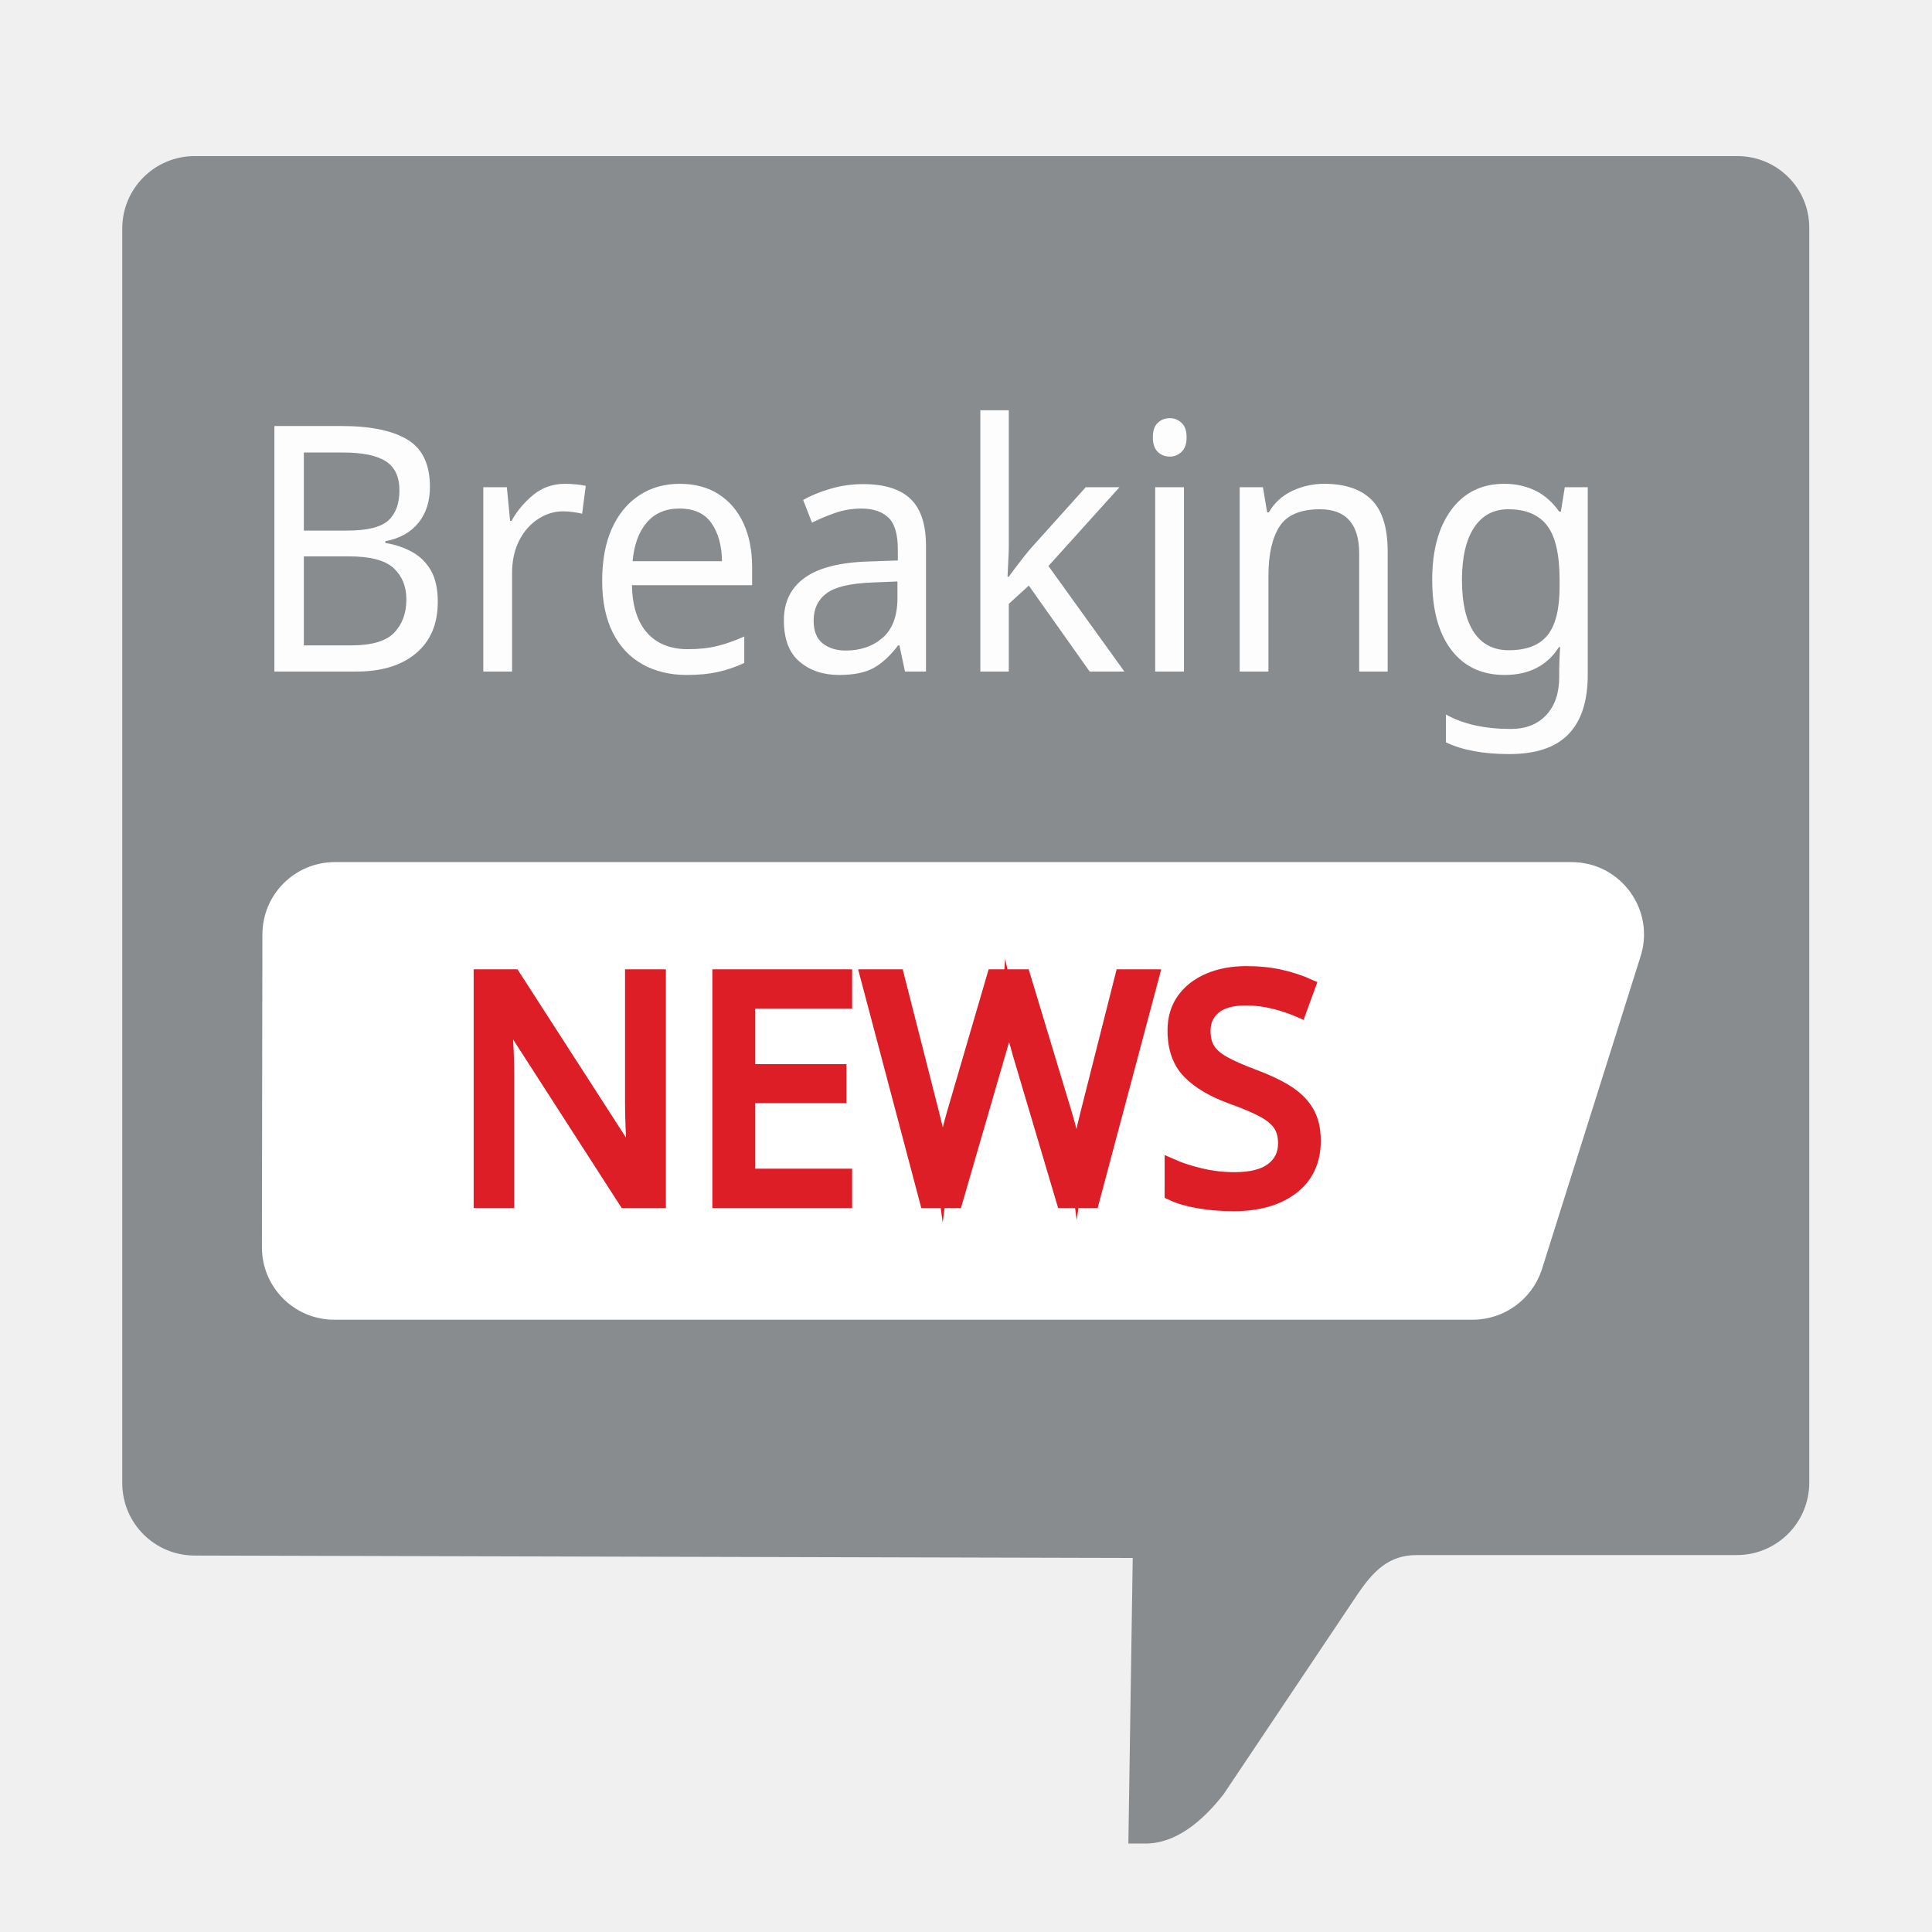
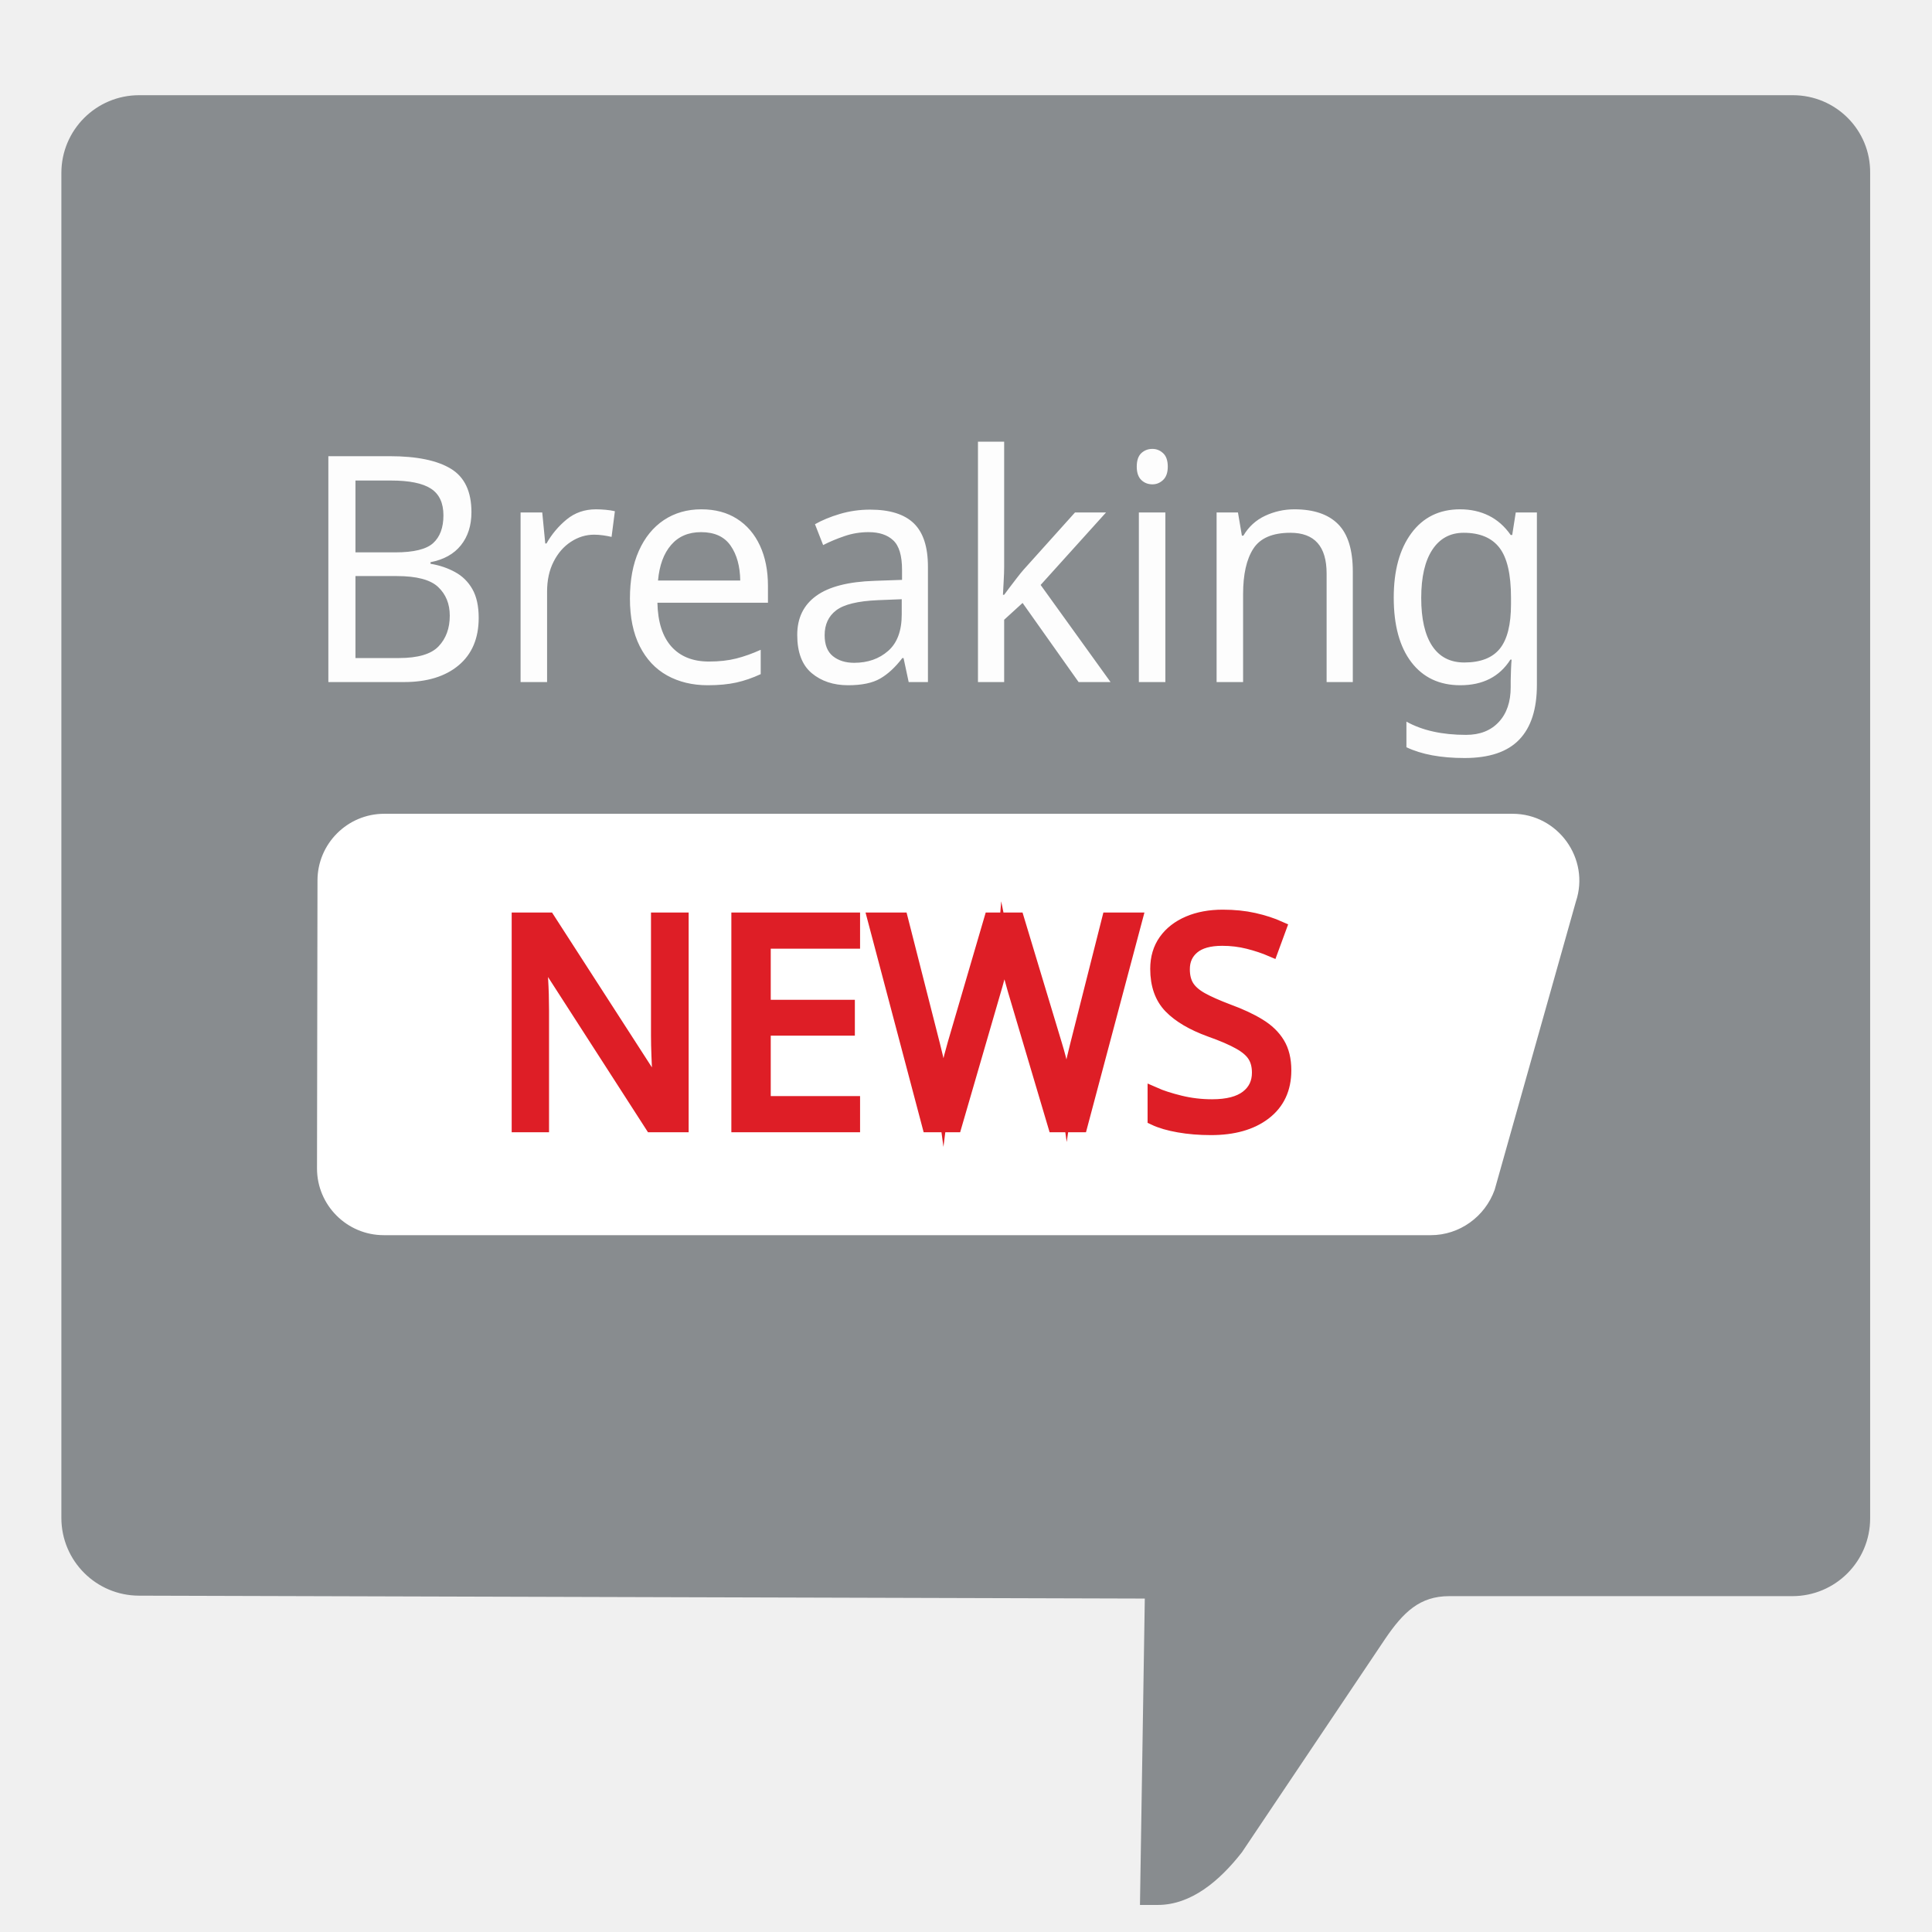
<svg xmlns="http://www.w3.org/2000/svg" version="1.1" id="Layer_1" x="0px" y="0px" viewBox="0 0 399.8 399.8" style="enable-background:new 0 0 399.8 399.8;" xml:space="preserve">
  <style type="text/css">
	.st0{fill:#888C8F;}
	.st1{fill:#FFFFFF;}
- 	.st2{fill:#DE1E26;stroke:#DE1E26;stroke-width:3;stroke-miterlimit:10;}
+ 	.st2{fill:#DE1E26;stroke:#DE1E26;stroke-width:2.761;stroke-miterlimit:10;}
	.st3{font-family:'Helvetica-Bold';}
- 	.st4{font-size:65px;}
+ 	.st4{font-size:59.813px;}
	.st5{fill:#FDFDFD;}
	.st6{font-family:'Helvetica-BoldOblique';}
- 	.st7{font-size:67.758px;}
+ 	.st7{font-size:62.351px;}
</style>
  <font horiz-adv-x="2048">
    <font-face font-family="Helvetica-BoldOblique" units-per-em="2048" underline-position="-155" underline-thickness="101" />
    <missing-glyph horiz-adv-x="1479" d="M154,0l0,1474l1187,0l0,-1474M1157,184l0,1106l-819,0l0,-1106z" />
    <glyph unicode="B" horiz-adv-x="1479" d="M713,1218l-69,-325l362,0C1071,893 1126,905 1172,930C1217,954 1247,997 1260,1059C1274,1128 1257,1173 1209,1195C1166,1210 1108,1218 1037,1218M592,649l-83,-393l362,0C936,256 988,265 1027,282C1100,314 1146,375 1165,466C1181,543 1160,595 1103,624C1071,640 1023,648 959,649M1540,1317C1572,1254 1579,1179 1561,1092C1542,1002 1503,930 1446,875C1415,844 1372,816 1317,791C1386,764 1434,720 1460,661C1485,602 1489,530 1471,445C1452,358 1414,279 1355,210C1317,164 1274,125 1225,94C1170,58 1110,33 1043,20C976,7 904,0 829,0l-668,0l313,1474l716,0C1370,1471 1487,1419 1540,1317z" />
    <glyph unicode="a" horiz-adv-x="1139" d="M846,530C826,519 806,510 786,503C766,496 739,489 706,483l-66,-12C577,460 531,447 502,432C453,406 422,366 411,311C400,262 406,227 429,206C451,184 481,173 520,173C581,173 642,191 701,227C760,263 801,329 824,424M701,663C756,670 795,678 820,688C864,705 890,732 898,769C907,814 898,845 871,862C844,879 800,887 740,887C673,887 621,870 586,837C561,812 541,779 525,737l-275,0C277,832 320,911 380,972C476,1068 616,1116 799,1116C918,1116 1019,1092 1102,1045C1185,998 1212,908 1184,777l-107,-500C1070,242 1062,200 1053,151C1047,114 1047,88 1054,75C1060,62 1071,51 1088,42l-8,-42l-310,0C766,22 764,43 765,62C766,81 768,103 771,128C722,85 669,49 612,19C543,-16 469,-34 392,-34C293,-34 218,-6 166,51C113,107 98,187 120,290C149,424 221,521 337,581C400,614 489,637 602,651z" />
    <glyph unicode="e" horiz-adv-x="1139" d="M480,654l443,0C934,729 924,787 891,826C858,865 811,884 750,884C684,884 629,863 584,822C539,781 504,725 480,654M1180,907C1209,842 1221,767 1215,682C1212,632 1200,560 1179,466l-746,0C414,357 432,280 487,236C520,209 565,195 620,195C679,195 730,212 774,245C797,263 820,288 843,320l291,0C1113,255 1065,190 991,123C875,17 733,-36 565,-36C426,-36 314,9 227,98C140,187 117,333 160,534C200,723 279,867 396,968C513,1069 647,1119 800,1119C891,1119 969,1102 1035,1068C1100,1034 1149,980 1180,907z" />
    <glyph unicode="g" horiz-adv-x="1251" d="M955,550C977,653 972,732 940,786C908,840 855,867 782,867C682,867 603,820 545,726C514,676 491,614 475,541C462,478 461,421 472,372C491,280 550,234 650,234C717,234 778,259 835,310C892,360 932,440 955,550M904,1091C967,1062 1012,1010 1039,933l33,157l277,0l-220,-1034C1100,-85 1054,-191 991,-262C884,-385 715,-446 484,-446C345,-446 237,-419 161,-364C84,-309 53,-228 66,-119l310,0C377,-152 385,-176 400,-191C425,-217 474,-230 547,-230C650,-230 726,-196 775,-127C807,-83 834,-9 856,95l15,70C834,118 797,83 760,60C694,17 616,-5 525,-5C385,-5 284,44 221,143C158,241 145,374 181,542C215,704 284,840 389,951C493,1061 619,1116 767,1116C822,1116 867,1108 904,1091z" />
    <glyph unicode="i" horiz-adv-x="569" d="M685,1220l-289,0l56,263l289,0M368,1090l289,0l-231,-1090l-289,0z" />
    <glyph unicode="k" horiz-adv-x="1139" d="M442,1469l280,0l-169,-794l442,410l353,0l-470,-417l255,-668l-344,0l-162,466l-145,-123l-72,-343l-280,0z" />
    <glyph unicode="n" horiz-adv-x="1251" d="M1277,734l-156,-734l-292,0l140,663C982,720 983,764 974,795C958,851 911,879 832,879C735,879 660,838 607,756C579,713 558,657 544,590l-125,-590l-284,0l231,1088l275,0l-34,-159C656,985 699,1025 737,1050C805,1094 884,1116 974,1116C1087,1116 1173,1087 1232,1028C1291,969 1306,871 1277,734z" />
    <glyph unicode="r" horiz-adv-x="797" d="M999,1114l-62,-292C920,824 904,825 890,826C876,827 865,827 856,827C741,827 656,790 601,715C570,673 546,608 527,521l-110,-521l-287,0l231,1090l272,0l-40,-190C652,973 701,1022 739,1049C802,1094 877,1116 962,1116C967,1116 972,1116 976,1116C979,1115 987,1115 999,1114z" />
  </font>
  <font horiz-adv-x="2048">
    <font-face font-family="Helvetica-Bold" units-per-em="2048" underline-position="-155" underline-thickness="101" />
    <missing-glyph horiz-adv-x="1479" d="M154,0l0,1474l1187,0l0,-1474M1157,184l0,1106l-819,0l0,-1106z" />
    <glyph unicode="E" horiz-adv-x="1366" d="M1246,1213l-780,0l0,-313l716,0l0,-256l-716,0l0,-379l816,0l0,-265l-1117,0l0,1474l1081,0z" />
    <glyph unicode="N" horiz-adv-x="1479" d="M151,1474l323,0l587,-1029l0,1029l287,0l0,-1474l-308,0l-602,1047l0,-1047l-287,0z" />
    <glyph unicode="S" horiz-adv-x="1366" d="M379,455C388,388 407,337 434,304C484,243 570,213 691,213C764,213 823,221 868,237C954,268 997,325 997,408C997,457 976,494 933,521C890,547 823,570 732,590l-156,35C423,660 317,697 258,738C159,806 109,912 109,1057C109,1189 157,1299 253,1386C349,1473 490,1517 676,1517C831,1517 964,1476 1074,1394C1183,1311 1241,1192 1246,1035l-296,0C945,1124 906,1187 834,1224C786,1249 726,1261 655,1261C576,1261 512,1245 465,1213C418,1181 394,1136 394,1079C394,1026 417,987 464,961C494,944 558,923 656,900l254,-61C1021,812 1105,777 1162,732C1250,663 1294,562 1294,431C1294,296 1243,185 1140,96C1037,7 891,-38 703,-38C511,-38 360,6 250,94C140,181 85,302 85,455z" />
    <glyph unicode="W" horiz-adv-x="1933" d="M357,1474l195,-844l42,-235l43,230l166,849l325,0l175,-844l45,-235l45,226l197,853l313,0l-415,-1474l-294,0l-178,862l-52,285l-52,-285l-178,-862l-286,0l-418,1474z" />
  </font>
-   <path class="st0" d="M359.5,32.3H40.3c-8.3,0-15,6.7-15,15v259.6c0,8.3,6.7,15,15,15l194.1,0.5l-0.9,59.1h3.5  c6.4,0,11.9-4.7,16.2-10.2l27.6-41.2c3.5-5.2,6.7-8.3,12.4-8.3h66.2c8.3,0,15-6.7,15-15V47.3C374.5,39,367.8,32.3,359.5,32.3z" />
-   <path class="st1" d="M304.7,273.1H69.2c-8.3,0-15-6.7-15-15l0.1-64.7c0-8.3,6.7-15,15-15h255.9c10.3,0,17.5,10.1,14.2,19.8  l-20.4,64.7C316.9,269,311.2,273.1,304.7,273.1z" />
+   <path class="st0" d="M371,19.7H28.8c-8.9,0-16.1,7.2-16.1,16.1v278.3c0,8.9,7.2,16.1,16.1,16.1l208.1,0.6l-1,63.4h3.7  c6.9,0,12.8-5,17.4-10.9l29.6-44.1c3.8-5.6,7.2-8.9,13.3-8.9h71c8.9,0,16.1-7.2,16.1-16.1V35.8C387.1,26.9,379.9,19.7,371,19.7z" />
+   <path class="st1" d="M296.1,255.6H79.4c-7.6,0-13.8-6.2-13.8-13.8l0.1-59.6c0-7.6,6.2-13.8,13.8-13.8h233.5  c9.4,0,16.1,9.3,13.1,18.2l-16.8,59.6C307.3,251.8,302,255.6,296.1,255.6z" />
  <g>
-     <text transform="matrix(1 0 0 1 93.2017 248.4845)" class="st2 st3 st4">NEWS</text>
+     <text transform="matrix(1 0 0 1 101.4696 232.9202)" class="st2 st3 st4">NEWS</text>
  </g>
-   <text transform="matrix(1 0 0 1.05 50.203 138.9676)" class="st5 st6 st7">Breaking</text>
+   <text transform="matrix(1 0 0 1.05 61.9022 141.1444)" class="st5 st6 st7">Breaking</text>
</svg>
